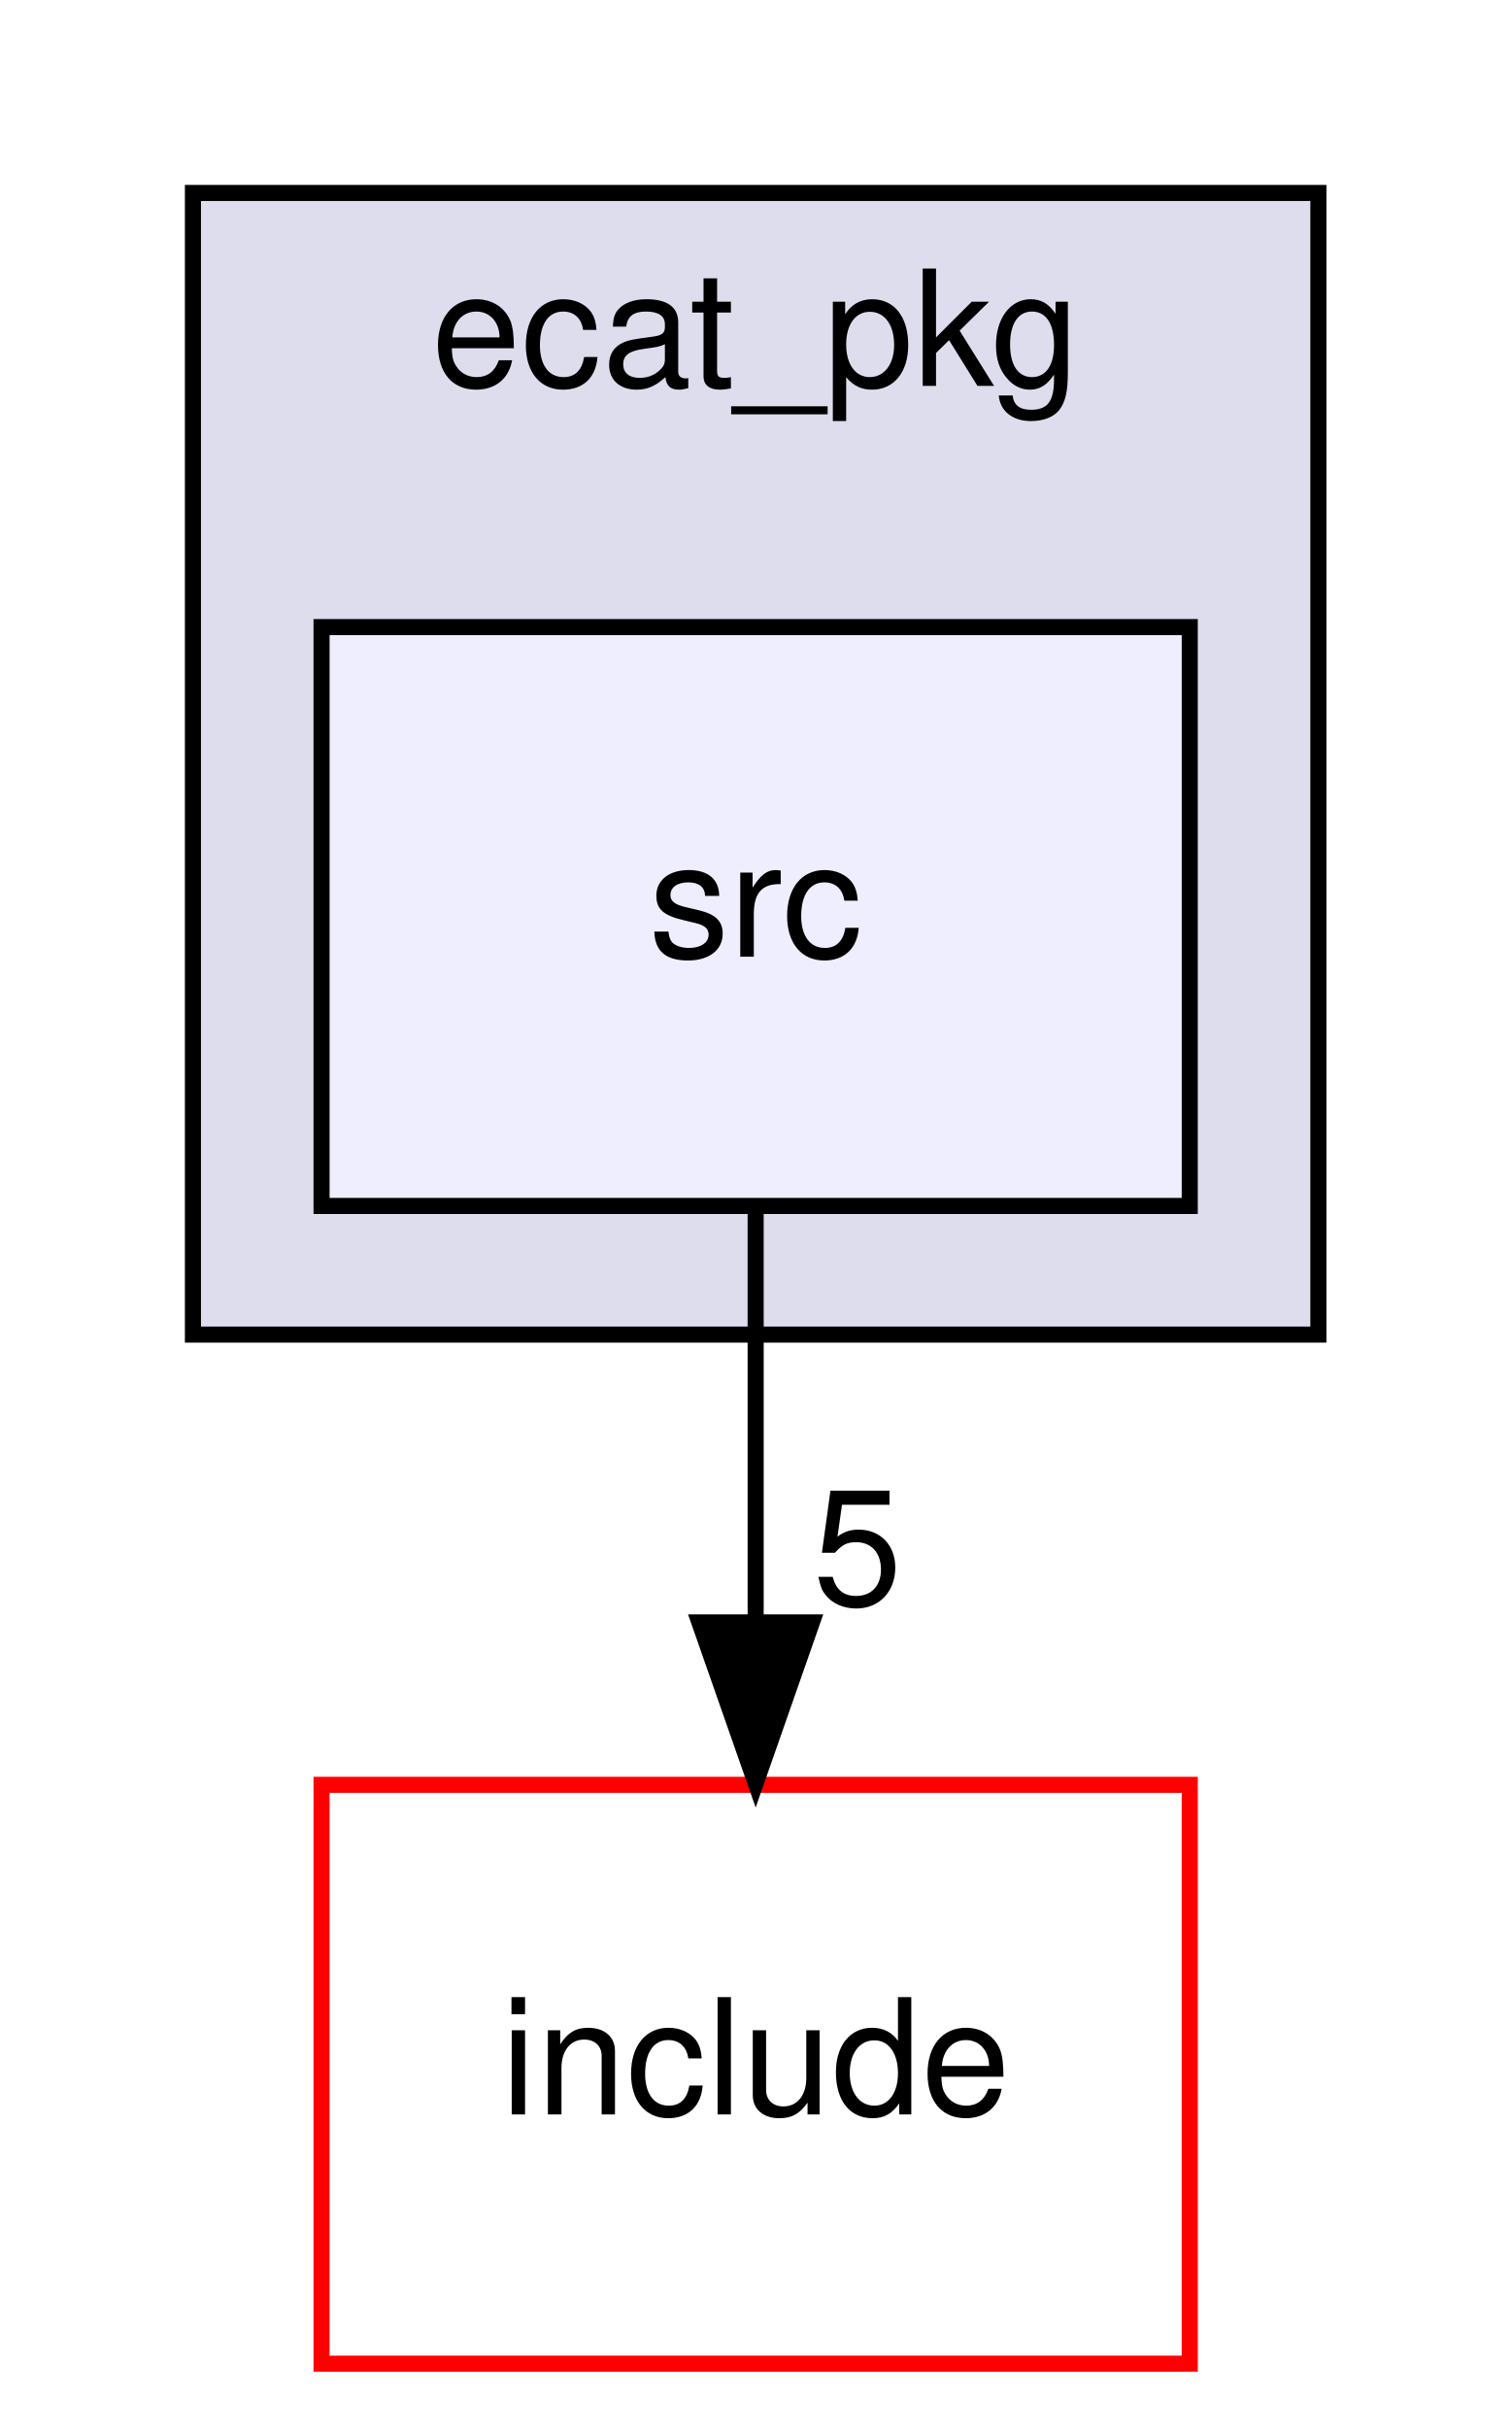
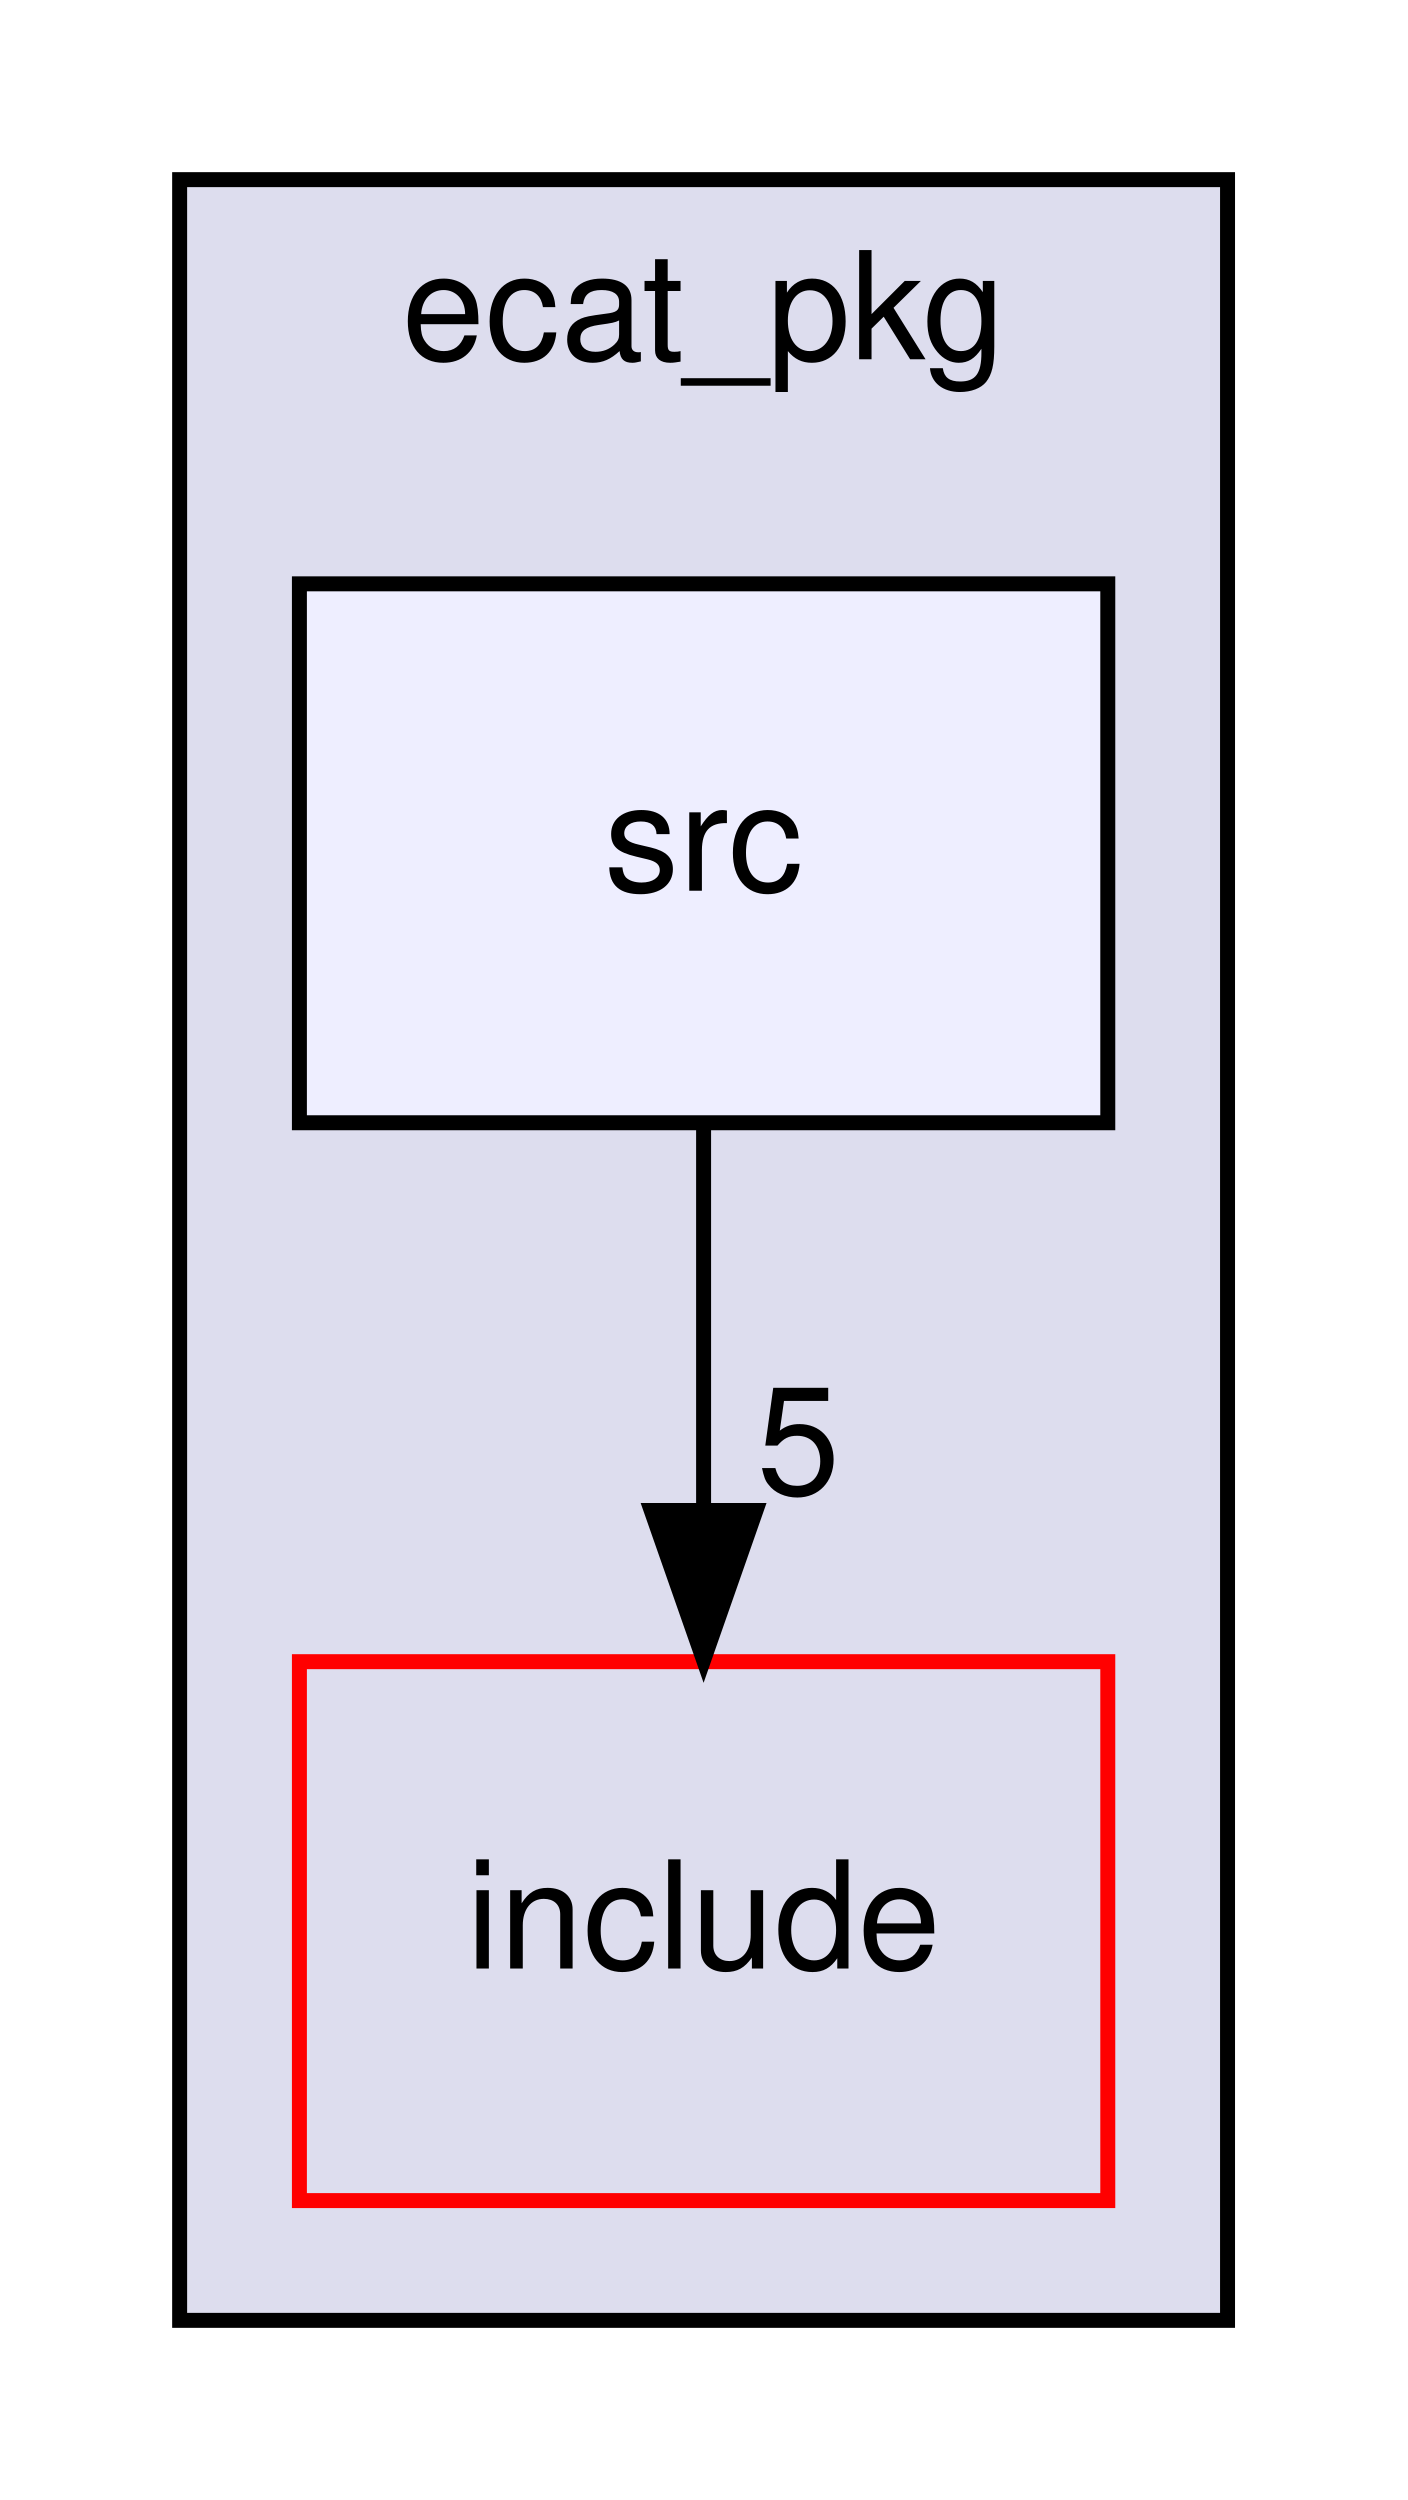
- <svg xmlns="http://www.w3.org/2000/svg" xmlns:xlink="http://www.w3.org/1999/xlink" width="94pt" height="151pt" viewBox="0.00 0.00 94.00 151.00">
-   <g id="graph0" class="graph" transform="scale(1 1) rotate(0) translate(4 147)">
+ <svg xmlns="http://www.w3.org/2000/svg" xmlns:xlink="http://www.w3.org/1999/xlink" width="94pt" height="167pt" viewBox="0.00 0.00 94.00 167.00">
+   <g id="graph0" class="graph" transform="scale(1 1) rotate(0) translate(4 163)">
    <g id="clust1" class="cluster">
      <g id="a_clust1">
        <a xlink:href="dir_6ed40f2d31a14c8f080c4f6acbbad9fa.html" target="_top" xlink:title="ecat_pkg">
-           <polygon fill="#ddddee" stroke="black" points="8,-64 8,-135 78,-135 78,-64 8,-64" />
-           <text text-anchor="middle" x="43" y="-123" font-family="Helvetica,sans-Serif" font-size="10.00">ecat_pkg</text>
+           <polygon fill="#ddddee" stroke="black" points="8,-8 8,-151 78,-151 78,-8 8,-8" />
+           <text text-anchor="middle" x="43" y="-139" font-family="Helvetica,sans-Serif" font-size="10.00">ecat_pkg</text>
        </a>
      </g>
    </g>
    <g id="node1" class="node">
      <g id="a_node1">
-         <a xlink:href="dir_34a4b34f2cfbf09a1592a51ce47086eb.html" target="_top" xlink:title="src">
-           <polygon fill="#eeeeff" stroke="black" points="70,-108 16,-108 16,-72 70,-72 70,-108" />
-           <text text-anchor="middle" x="43" y="-87.5" font-family="Helvetica,sans-Serif" font-size="10.00">src</text>
+         <a xlink:href="dir_e13597078cf4e6075ccc1389ec844104.html" target="_top" xlink:title="include">
+           <polygon fill="none" stroke="red" points="70,-52 16,-52 16,-16 70,-16 70,-52" />
+           <text text-anchor="middle" x="43" y="-31.5" font-family="Helvetica,sans-Serif" font-size="10.00">include</text>
        </a>
      </g>
    </g>
    <g id="node2" class="node">
      <g id="a_node2">
-         <a xlink:href="dir_e13597078cf4e6075ccc1389ec844104.html" target="_top" xlink:title="include">
-           <polygon fill="none" stroke="red" points="70,-36 16,-36 16,0 70,0 70,-36" />
-           <text text-anchor="middle" x="43" y="-15.5" font-family="Helvetica,sans-Serif" font-size="10.00">include</text>
+         <a xlink:href="dir_34a4b34f2cfbf09a1592a51ce47086eb.html" target="_top" xlink:title="src">
+           <polygon fill="#eeeeff" stroke="black" points="70,-124 16,-124 16,-88 70,-88 70,-124" />
+           <text text-anchor="middle" x="43" y="-103.5" font-family="Helvetica,sans-Serif" font-size="10.00">src</text>
        </a>
      </g>
    </g>
    <g id="edge1" class="edge">
-       <path fill="none" stroke="black" d="M43,-71.7C43,-63.98 43,-54.71 43,-46.11" />
-       <polygon fill="black" stroke="black" points="46.5,-46.1 43,-36.1 39.5,-46.1 46.5,-46.1" />
+       <path fill="none" stroke="black" d="M43,-87.7C43,-79.98 43,-70.71 43,-62.11" />
+       <polygon fill="black" stroke="black" points="46.5,-62.1 43,-52.1 39.5,-62.1 46.5,-62.1" />
      <g id="a_edge1-headlabel">
        <a xlink:href="dir_000014_000008.html" target="_top" xlink:title="5">
-           <text text-anchor="middle" x="49.34" y="-47.2" font-family="Helvetica,sans-Serif" font-size="10.00">5</text>
+           <text text-anchor="middle" x="49.34" y="-63.2" font-family="Helvetica,sans-Serif" font-size="10.00">5</text>
        </a>
      </g>
    </g>
  </g>
</svg>
